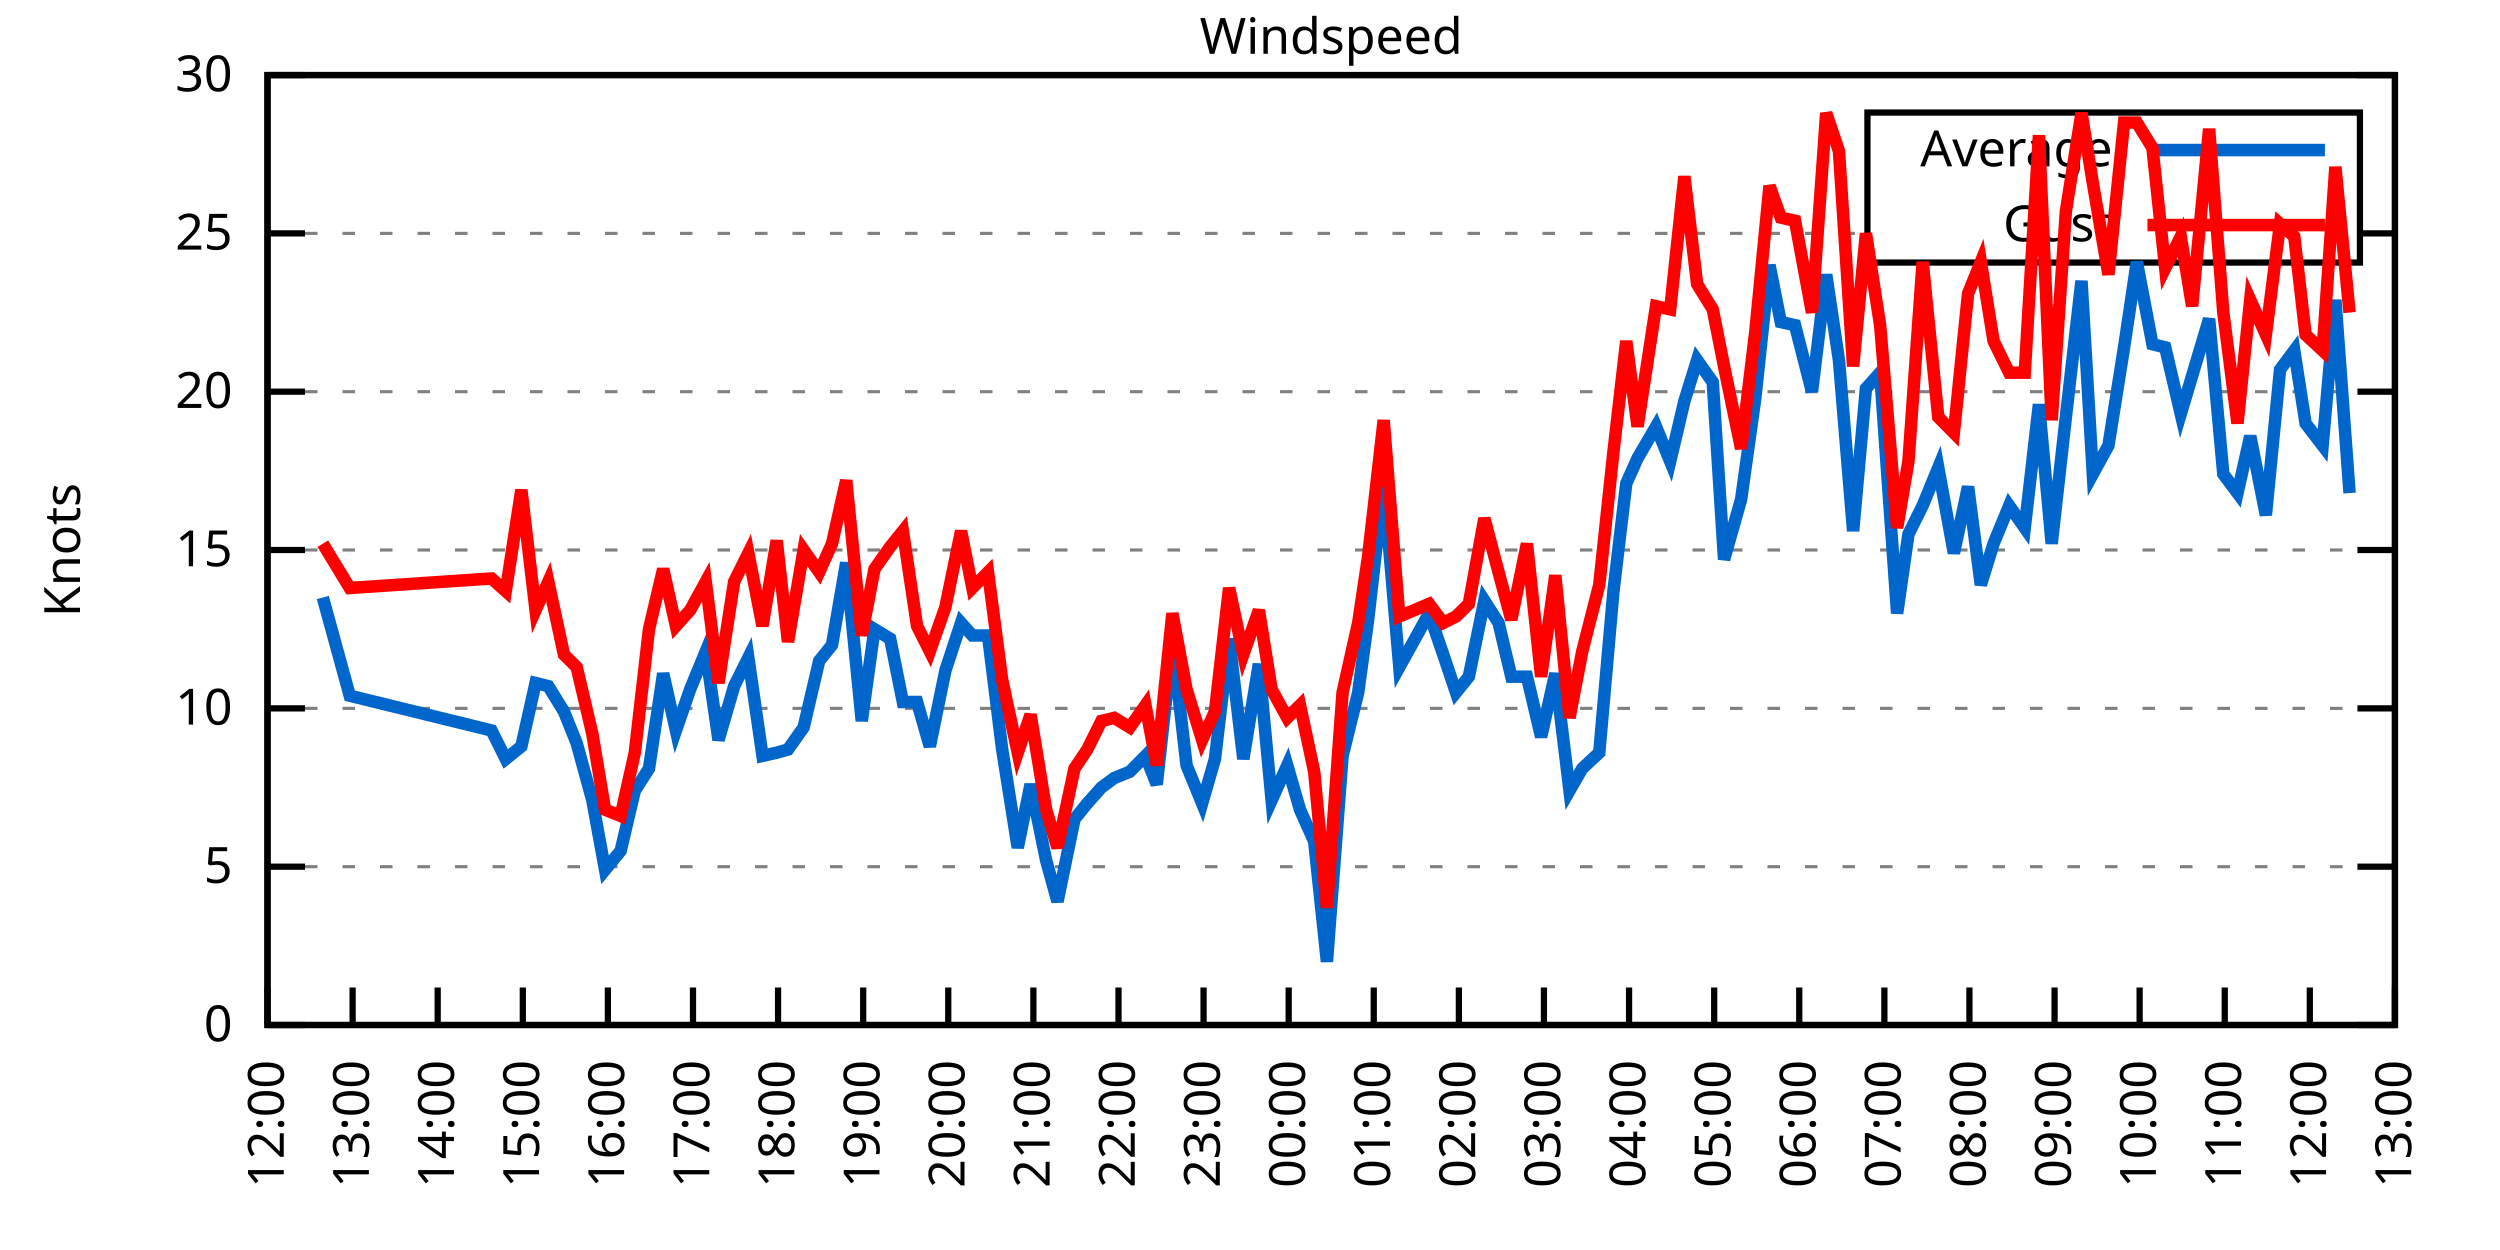
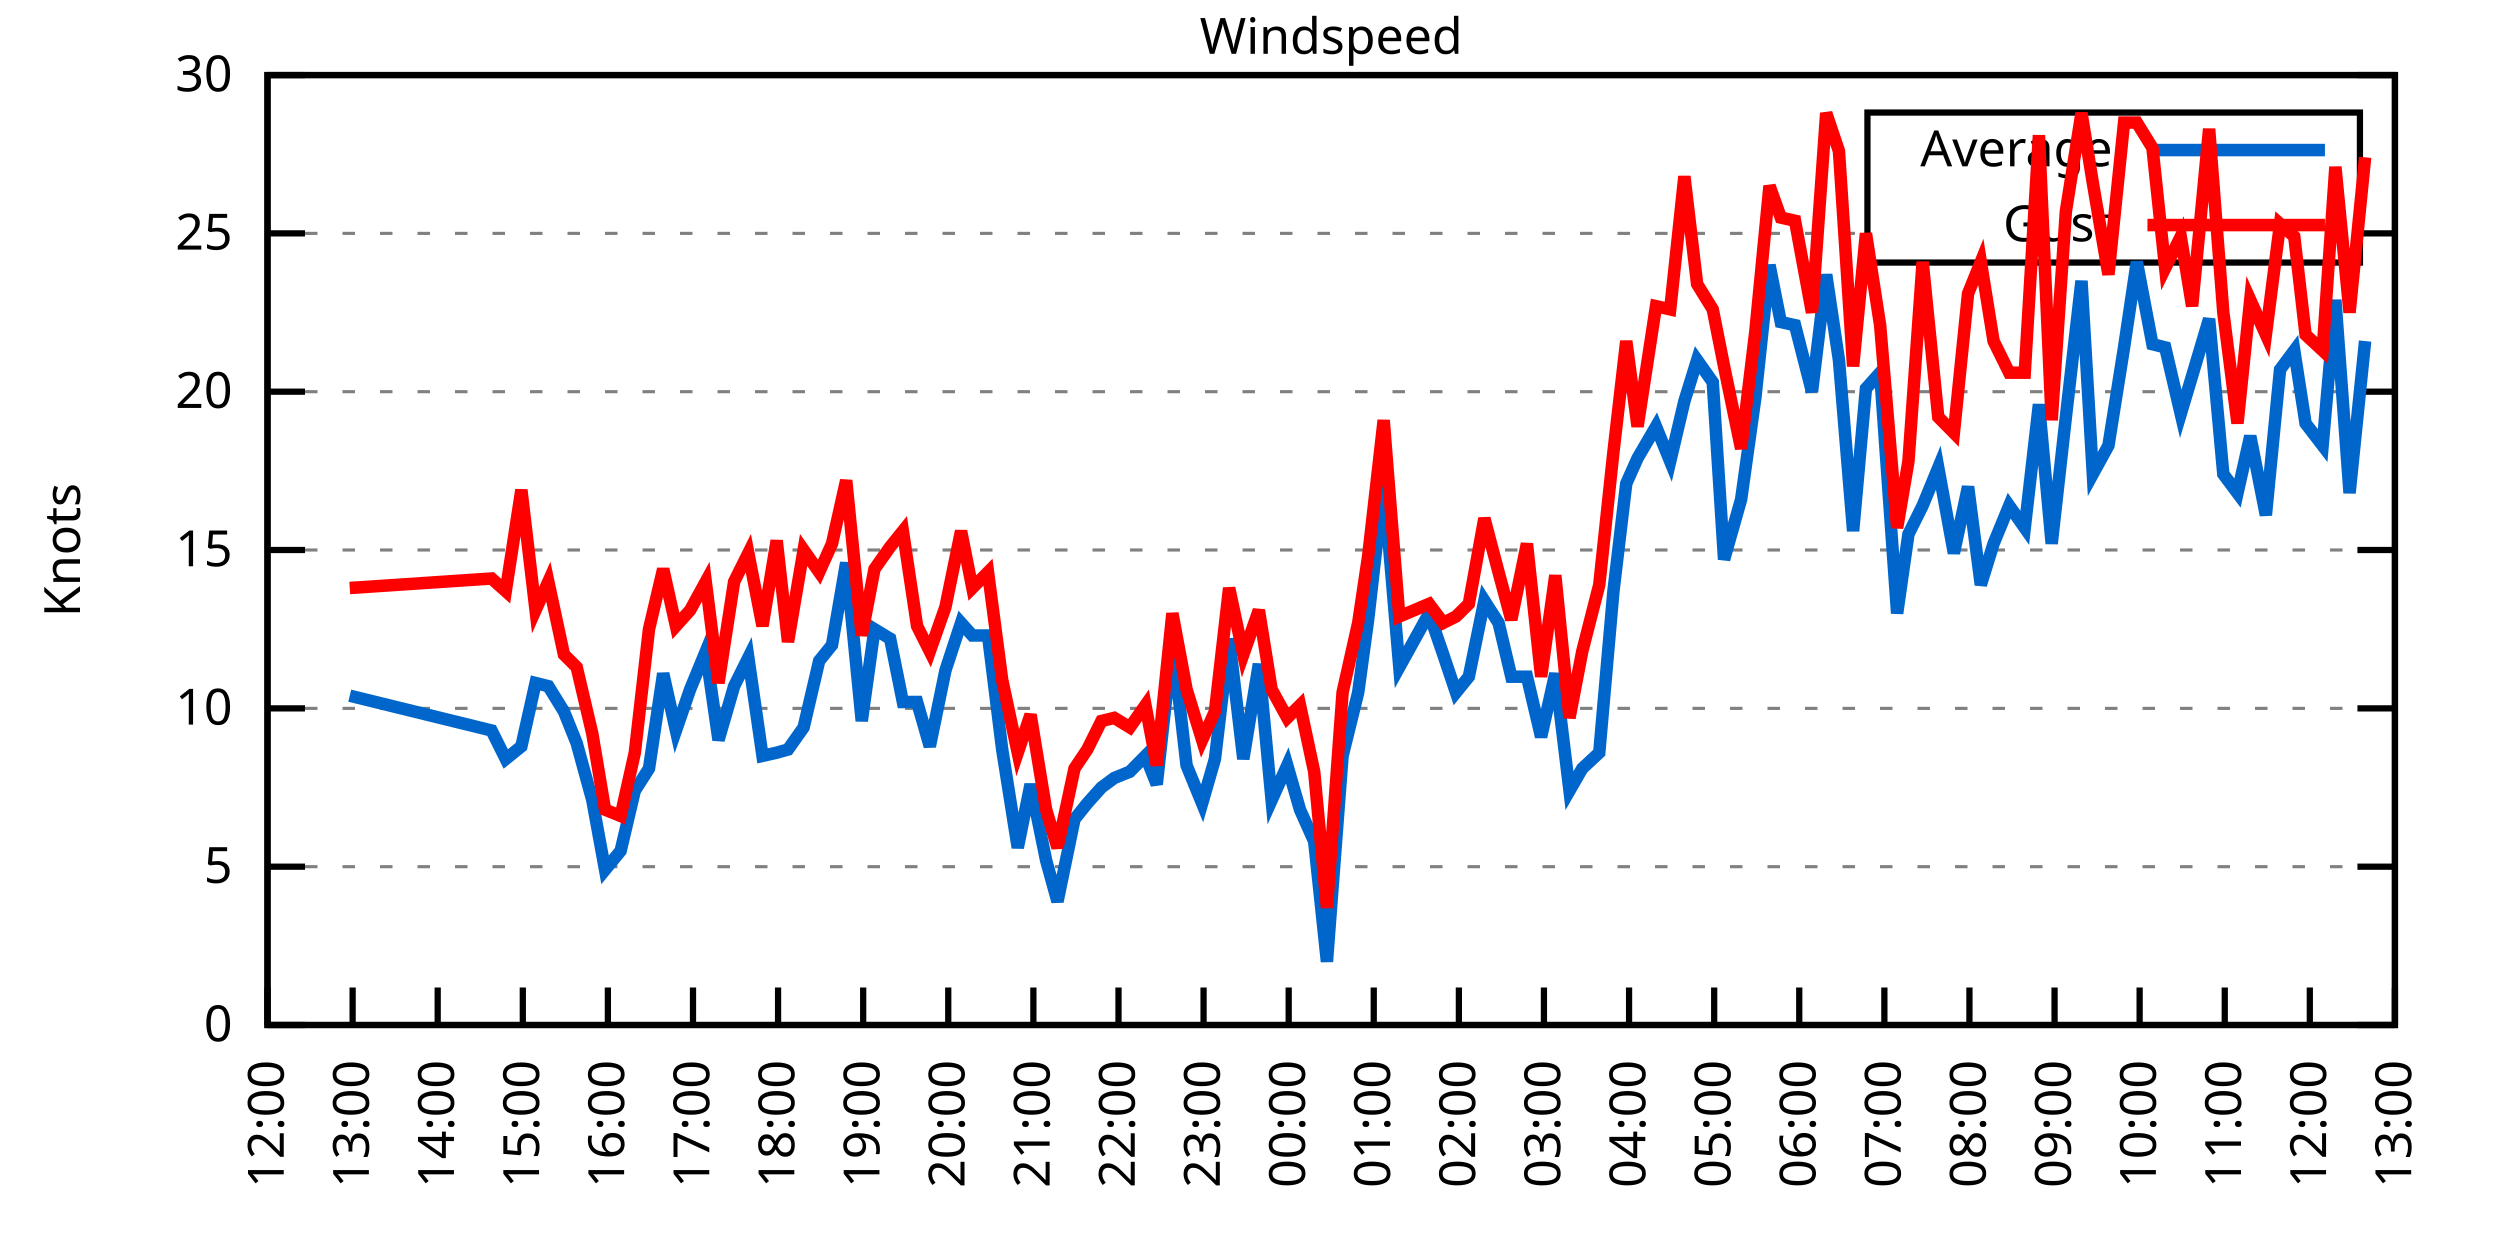
<svg xmlns="http://www.w3.org/2000/svg" xmlns:xlink="http://www.w3.org/1999/xlink" width="400" height="200" viewBox="0 0 400 200">
  <g id="gnuplot_canvas">
    <rect x="0" y="0" width="400" height="200" fill="none" />
    <defs>
      <circle id="gpDot" r="0.5" stroke-width="0.5" stroke="currentColor" />
      <path id="gpPt0" stroke-width="0.333" stroke="currentColor" d="M-1,0 h2 M0,-1 v2" />
      <path id="gpPt1" stroke-width="0.333" stroke="currentColor" d="M-1,-1 L1,1 M1,-1 L-1,1" />
      <path id="gpPt2" stroke-width="0.333" stroke="currentColor" d="M-1,0 L1,0 M0,-1 L0,1 M-1,-1 L1,1 M-1,1 L1,-1" />
      <rect id="gpPt3" stroke-width="0.333" stroke="currentColor" x="-1" y="-1" width="2" height="2" />
      <rect id="gpPt4" stroke-width="0.333" stroke="currentColor" fill="currentColor" x="-1" y="-1" width="2" height="2" />
      <circle id="gpPt5" stroke-width="0.333" stroke="currentColor" cx="0" cy="0" r="1" />
      <use xlink:href="#gpPt5" id="gpPt6" fill="currentColor" stroke="none" />
      <path id="gpPt7" stroke-width="0.333" stroke="currentColor" d="M0,-1.33 L-1.33,0.67 L1.33,0.67 z" />
      <use xlink:href="#gpPt7" id="gpPt8" fill="currentColor" stroke="none" />
      <use xlink:href="#gpPt7" id="gpPt9" stroke="currentColor" transform="rotate(180)" />
      <use xlink:href="#gpPt9" id="gpPt10" fill="currentColor" stroke="none" />
      <use xlink:href="#gpPt3" id="gpPt11" stroke="currentColor" transform="rotate(45)" />
      <use xlink:href="#gpPt11" id="gpPt12" fill="currentColor" stroke="none" />
      <path id="gpPt13" stroke-width="0.333" stroke="currentColor" d="M0,1.330 L1.265,0.411 L0.782,-1.067 L-0.782,-1.076 L-1.265,0.411 z" />
      <use xlink:href="#gpPt13" id="gpPt14" fill="currentColor" stroke="none" />
      <filter id="textbox" filterUnits="objectBoundingBox" x="0" y="0" height="1" width="1">
        <feFlood flood-color="white" flood-opacity="1" result="bgnd" />
        <feComposite in="SourceGraphic" in2="bgnd" operator="atop" />
      </filter>
      <filter id="greybox" filterUnits="objectBoundingBox" x="0" y="0" height="1" width="1">
        <feFlood flood-color="lightgrey" flood-opacity="1" result="grey" />
        <feComposite in="SourceGraphic" in2="grey" operator="atop" />
      </filter>
    </defs>
    <g fill="none" color="white" stroke="currentColor" stroke-width="1.00" stroke-linecap="butt" stroke-linejoin="miter">
</g>
    <g fill="none" color="black" stroke="currentColor" stroke-width="1.00" stroke-linecap="butt" stroke-linejoin="miter">
      <g stroke="none" shape-rendering="crispEdges">
        <polygon fill="rgb(255, 255, 255)" points="42.80,164.00 383.18,164.00 383.18,12.02 42.80,12.02 " />
      </g>
    </g>
    <g fill="none" color="black" stroke="currentColor" stroke-width="1.00" stroke-linecap="butt" stroke-linejoin="miter">
</g>
    <g fill="none" color="black" stroke="black" stroke-width="0.50" stroke-linecap="butt" stroke-linejoin="miter">
</g>
    <g fill="none" color="gray" stroke="currentColor" stroke-width="0.50" stroke-linecap="butt" stroke-linejoin="miter">
      <path stroke="gray" stroke-dasharray="2,4" class="gridline" d="M42.80,164.00 L383.19,164.00  " />
    </g>
    <g fill="none" color="gray" stroke="gray" stroke-width="1.00" stroke-linecap="butt" stroke-linejoin="miter">
</g>
    <g fill="none" color="black" stroke="currentColor" stroke-width="1.00" stroke-linecap="butt" stroke-linejoin="miter">
      <path stroke="black" d="M42.80,164.00 L48.80,164.00 M383.19,164.00 L377.19,164.00  " />
      <g transform="translate(37.20,166.60)" stroke="none" fill="black" font-family="Sans" font-size="8.00" text-anchor="end">
        <text>
          <tspan font-family="Sans"> 0</tspan>
        </text>
      </g>
    </g>
    <g fill="none" color="black" stroke="currentColor" stroke-width="1.00" stroke-linecap="butt" stroke-linejoin="miter">
</g>
    <g fill="none" color="black" stroke="black" stroke-width="0.50" stroke-linecap="butt" stroke-linejoin="miter">
</g>
    <g fill="none" color="gray" stroke="currentColor" stroke-width="0.50" stroke-linecap="butt" stroke-linejoin="miter">
      <path stroke="gray" stroke-dasharray="2,4" class="gridline" d="M42.80,138.67 L383.19,138.67  " />
    </g>
    <g fill="none" color="gray" stroke="gray" stroke-width="1.00" stroke-linecap="butt" stroke-linejoin="miter">
</g>
    <g fill="none" color="black" stroke="currentColor" stroke-width="1.00" stroke-linecap="butt" stroke-linejoin="miter">
      <path stroke="black" d="M42.80,138.67 L48.80,138.67 M383.19,138.67 L377.19,138.67  " />
      <g transform="translate(37.20,141.27)" stroke="none" fill="black" font-family="Sans" font-size="8.00" text-anchor="end">
        <text>
          <tspan font-family="Sans"> 5</tspan>
        </text>
      </g>
    </g>
    <g fill="none" color="black" stroke="currentColor" stroke-width="1.00" stroke-linecap="butt" stroke-linejoin="miter">
</g>
    <g fill="none" color="black" stroke="black" stroke-width="0.50" stroke-linecap="butt" stroke-linejoin="miter">
</g>
    <g fill="none" color="gray" stroke="currentColor" stroke-width="0.50" stroke-linecap="butt" stroke-linejoin="miter">
      <path stroke="gray" stroke-dasharray="2,4" class="gridline" d="M42.80,113.34 L383.19,113.34  " />
    </g>
    <g fill="none" color="gray" stroke="gray" stroke-width="1.00" stroke-linecap="butt" stroke-linejoin="miter">
</g>
    <g fill="none" color="black" stroke="currentColor" stroke-width="1.00" stroke-linecap="butt" stroke-linejoin="miter">
      <path stroke="black" d="M42.80,113.34 L48.80,113.34 M383.19,113.34 L377.19,113.34  " />
      <g transform="translate(37.20,115.94)" stroke="none" fill="black" font-family="Sans" font-size="8.00" text-anchor="end">
        <text>
          <tspan font-family="Sans"> 10</tspan>
        </text>
      </g>
    </g>
    <g fill="none" color="black" stroke="currentColor" stroke-width="1.00" stroke-linecap="butt" stroke-linejoin="miter">
</g>
    <g fill="none" color="black" stroke="black" stroke-width="0.50" stroke-linecap="butt" stroke-linejoin="miter">
</g>
    <g fill="none" color="gray" stroke="currentColor" stroke-width="0.50" stroke-linecap="butt" stroke-linejoin="miter">
      <path stroke="gray" stroke-dasharray="2,4" class="gridline" d="M42.80,88.00 L383.19,88.00  " />
    </g>
    <g fill="none" color="gray" stroke="gray" stroke-width="1.00" stroke-linecap="butt" stroke-linejoin="miter">
</g>
    <g fill="none" color="black" stroke="currentColor" stroke-width="1.00" stroke-linecap="butt" stroke-linejoin="miter">
      <path stroke="black" d="M42.80,88.00 L48.80,88.00 M383.19,88.00 L377.19,88.00  " />
      <g transform="translate(37.20,90.60)" stroke="none" fill="black" font-family="Sans" font-size="8.00" text-anchor="end">
        <text>
          <tspan font-family="Sans"> 15</tspan>
        </text>
      </g>
    </g>
    <g fill="none" color="black" stroke="currentColor" stroke-width="1.00" stroke-linecap="butt" stroke-linejoin="miter">
</g>
    <g fill="none" color="black" stroke="black" stroke-width="0.50" stroke-linecap="butt" stroke-linejoin="miter">
</g>
    <g fill="none" color="gray" stroke="currentColor" stroke-width="0.50" stroke-linecap="butt" stroke-linejoin="miter">
      <path stroke="gray" stroke-dasharray="2,4" class="gridline" d="M42.80,62.67 L383.19,62.67  " />
    </g>
    <g fill="none" color="gray" stroke="gray" stroke-width="1.00" stroke-linecap="butt" stroke-linejoin="miter">
</g>
    <g fill="none" color="black" stroke="currentColor" stroke-width="1.00" stroke-linecap="butt" stroke-linejoin="miter">
      <path stroke="black" d="M42.80,62.67 L48.80,62.67 M383.19,62.67 L377.19,62.67  " />
      <g transform="translate(37.20,65.27)" stroke="none" fill="black" font-family="Sans" font-size="8.00" text-anchor="end">
        <text>
          <tspan font-family="Sans"> 20</tspan>
        </text>
      </g>
    </g>
    <g fill="none" color="black" stroke="currentColor" stroke-width="1.00" stroke-linecap="butt" stroke-linejoin="miter">
</g>
    <g fill="none" color="black" stroke="black" stroke-width="0.50" stroke-linecap="butt" stroke-linejoin="miter">
</g>
    <g fill="none" color="gray" stroke="currentColor" stroke-width="0.50" stroke-linecap="butt" stroke-linejoin="miter">
      <path stroke="gray" stroke-dasharray="2,4" class="gridline" d="M42.80,37.34 L298.79,37.34 M377.59,37.34 L383.19,37.34  " />
    </g>
    <g fill="none" color="gray" stroke="gray" stroke-width="1.00" stroke-linecap="butt" stroke-linejoin="miter">
</g>
    <g fill="none" color="black" stroke="currentColor" stroke-width="1.00" stroke-linecap="butt" stroke-linejoin="miter">
      <path stroke="black" d="M42.80,37.34 L48.80,37.34 M383.19,37.34 L377.19,37.34  " />
      <g transform="translate(37.20,39.94)" stroke="none" fill="black" font-family="Sans" font-size="8.00" text-anchor="end">
        <text>
          <tspan font-family="Sans"> 25</tspan>
        </text>
      </g>
    </g>
    <g fill="none" color="black" stroke="currentColor" stroke-width="1.00" stroke-linecap="butt" stroke-linejoin="miter">
</g>
    <g fill="none" color="black" stroke="black" stroke-width="0.50" stroke-linecap="butt" stroke-linejoin="miter">
</g>
    <g fill="none" color="gray" stroke="currentColor" stroke-width="0.50" stroke-linecap="butt" stroke-linejoin="miter">
      <path stroke="gray" stroke-dasharray="2,4" class="gridline" d="M42.80,12.01 L383.19,12.01  " />
    </g>
    <g fill="none" color="gray" stroke="gray" stroke-width="1.00" stroke-linecap="butt" stroke-linejoin="miter">
</g>
    <g fill="none" color="black" stroke="currentColor" stroke-width="1.00" stroke-linecap="butt" stroke-linejoin="miter">
      <path stroke="black" d="M42.80,12.01 L48.80,12.01 M383.19,12.01 L377.19,12.01  " />
      <g transform="translate(37.20,14.61)" stroke="none" fill="black" font-family="Sans" font-size="8.00" text-anchor="end">
        <text>
          <tspan font-family="Sans"> 30</tspan>
        </text>
      </g>
    </g>
    <g fill="none" color="black" stroke="currentColor" stroke-width="1.00" stroke-linecap="butt" stroke-linejoin="miter">
      <path stroke="black" d="M42.80,164.00 L42.80,158.00  " />
      <g transform="translate(45.40,169.60) rotate(270.00)" stroke="none" fill="black" font-family="Sans" font-size="8.00" text-anchor="end">
        <text>
          <tspan font-family="Sans">12:00</tspan>
        </text>
      </g>
    </g>
    <g fill="none" color="black" stroke="currentColor" stroke-width="1.00" stroke-linecap="butt" stroke-linejoin="miter">
      <path stroke="black" d="M56.42,164.00 L56.42,158.00  " />
      <g transform="translate(59.02,169.60) rotate(270.00)" stroke="none" fill="black" font-family="Sans" font-size="8.00" text-anchor="end">
        <text>
          <tspan font-family="Sans">13:00</tspan>
        </text>
      </g>
    </g>
    <g fill="none" color="black" stroke="currentColor" stroke-width="1.00" stroke-linecap="butt" stroke-linejoin="miter">
      <path stroke="black" d="M70.03,164.00 L70.03,158.00  " />
      <g transform="translate(72.63,169.60) rotate(270.00)" stroke="none" fill="black" font-family="Sans" font-size="8.00" text-anchor="end">
        <text>
          <tspan font-family="Sans">14:00</tspan>
        </text>
      </g>
    </g>
    <g fill="none" color="black" stroke="currentColor" stroke-width="1.00" stroke-linecap="butt" stroke-linejoin="miter">
      <path stroke="black" d="M83.65,164.00 L83.65,158.00  " />
      <g transform="translate(86.25,169.60) rotate(270.00)" stroke="none" fill="black" font-family="Sans" font-size="8.00" text-anchor="end">
        <text>
          <tspan font-family="Sans">15:00</tspan>
        </text>
      </g>
    </g>
    <g fill="none" color="black" stroke="currentColor" stroke-width="1.00" stroke-linecap="butt" stroke-linejoin="miter">
      <path stroke="black" d="M97.26,164.00 L97.26,158.00  " />
      <g transform="translate(99.86,169.60) rotate(270.00)" stroke="none" fill="black" font-family="Sans" font-size="8.00" text-anchor="end">
        <text>
          <tspan font-family="Sans">16:00</tspan>
        </text>
      </g>
    </g>
    <g fill="none" color="black" stroke="currentColor" stroke-width="1.00" stroke-linecap="butt" stroke-linejoin="miter">
      <path stroke="black" d="M110.88,164.00 L110.88,158.00  " />
      <g transform="translate(113.48,169.60) rotate(270.00)" stroke="none" fill="black" font-family="Sans" font-size="8.00" text-anchor="end">
        <text>
          <tspan font-family="Sans">17:00</tspan>
        </text>
      </g>
    </g>
    <g fill="none" color="black" stroke="currentColor" stroke-width="1.00" stroke-linecap="butt" stroke-linejoin="miter">
      <path stroke="black" d="M124.49,164.00 L124.49,158.00  " />
      <g transform="translate(127.09,169.60) rotate(270.00)" stroke="none" fill="black" font-family="Sans" font-size="8.00" text-anchor="end">
        <text>
          <tspan font-family="Sans">18:00</tspan>
        </text>
      </g>
    </g>
    <g fill="none" color="black" stroke="currentColor" stroke-width="1.00" stroke-linecap="butt" stroke-linejoin="miter">
      <path stroke="black" d="M138.11,164.00 L138.11,158.00  " />
      <g transform="translate(140.71,169.60) rotate(270.00)" stroke="none" fill="black" font-family="Sans" font-size="8.00" text-anchor="end">
        <text>
          <tspan font-family="Sans">19:00</tspan>
        </text>
      </g>
    </g>
    <g fill="none" color="black" stroke="currentColor" stroke-width="1.00" stroke-linecap="butt" stroke-linejoin="miter">
      <path stroke="black" d="M151.72,164.00 L151.72,158.00  " />
      <g transform="translate(154.32,169.60) rotate(270.00)" stroke="none" fill="black" font-family="Sans" font-size="8.00" text-anchor="end">
        <text>
          <tspan font-family="Sans">20:00</tspan>
        </text>
      </g>
    </g>
    <g fill="none" color="black" stroke="currentColor" stroke-width="1.00" stroke-linecap="butt" stroke-linejoin="miter">
      <path stroke="black" d="M165.34,164.00 L165.34,158.00  " />
      <g transform="translate(167.94,169.60) rotate(270.00)" stroke="none" fill="black" font-family="Sans" font-size="8.00" text-anchor="end">
        <text>
          <tspan font-family="Sans">21:00</tspan>
        </text>
      </g>
    </g>
    <g fill="none" color="black" stroke="currentColor" stroke-width="1.00" stroke-linecap="butt" stroke-linejoin="miter">
      <path stroke="black" d="M178.96,164.00 L178.96,158.00  " />
      <g transform="translate(181.56,169.60) rotate(270.00)" stroke="none" fill="black" font-family="Sans" font-size="8.00" text-anchor="end">
        <text>
          <tspan font-family="Sans">22:00</tspan>
        </text>
      </g>
    </g>
    <g fill="none" color="black" stroke="currentColor" stroke-width="1.00" stroke-linecap="butt" stroke-linejoin="miter">
      <path stroke="black" d="M192.57,164.00 L192.57,158.00  " />
      <g transform="translate(195.17,169.60) rotate(270.00)" stroke="none" fill="black" font-family="Sans" font-size="8.00" text-anchor="end">
        <text>
          <tspan font-family="Sans">23:00</tspan>
        </text>
      </g>
    </g>
    <g fill="none" color="black" stroke="currentColor" stroke-width="1.00" stroke-linecap="butt" stroke-linejoin="miter">
      <path stroke="black" d="M206.19,164.00 L206.19,158.00  " />
      <g transform="translate(208.79,169.60) rotate(270.00)" stroke="none" fill="black" font-family="Sans" font-size="8.00" text-anchor="end">
        <text>
          <tspan font-family="Sans">00:00</tspan>
        </text>
      </g>
    </g>
    <g fill="none" color="black" stroke="currentColor" stroke-width="1.00" stroke-linecap="butt" stroke-linejoin="miter">
      <path stroke="black" d="M219.80,164.00 L219.80,158.00  " />
      <g transform="translate(222.40,169.60) rotate(270.00)" stroke="none" fill="black" font-family="Sans" font-size="8.00" text-anchor="end">
        <text>
          <tspan font-family="Sans">01:00</tspan>
        </text>
      </g>
    </g>
    <g fill="none" color="black" stroke="currentColor" stroke-width="1.00" stroke-linecap="butt" stroke-linejoin="miter">
      <path stroke="black" d="M233.42,164.00 L233.42,158.00  " />
      <g transform="translate(236.02,169.60) rotate(270.00)" stroke="none" fill="black" font-family="Sans" font-size="8.00" text-anchor="end">
        <text>
          <tspan font-family="Sans">02:00</tspan>
        </text>
      </g>
    </g>
    <g fill="none" color="black" stroke="currentColor" stroke-width="1.00" stroke-linecap="butt" stroke-linejoin="miter">
      <path stroke="black" d="M247.03,164.00 L247.03,158.00  " />
      <g transform="translate(249.63,169.60) rotate(270.00)" stroke="none" fill="black" font-family="Sans" font-size="8.00" text-anchor="end">
        <text>
          <tspan font-family="Sans">03:00</tspan>
        </text>
      </g>
    </g>
    <g fill="none" color="black" stroke="currentColor" stroke-width="1.00" stroke-linecap="butt" stroke-linejoin="miter">
      <path stroke="black" d="M260.65,164.00 L260.65,158.00  " />
      <g transform="translate(263.25,169.60) rotate(270.00)" stroke="none" fill="black" font-family="Sans" font-size="8.00" text-anchor="end">
        <text>
          <tspan font-family="Sans">04:00</tspan>
        </text>
      </g>
    </g>
    <g fill="none" color="black" stroke="currentColor" stroke-width="1.00" stroke-linecap="butt" stroke-linejoin="miter">
      <path stroke="black" d="M274.27,164.00 L274.27,158.00  " />
      <g transform="translate(276.87,169.60) rotate(270.00)" stroke="none" fill="black" font-family="Sans" font-size="8.00" text-anchor="end">
        <text>
          <tspan font-family="Sans">05:00</tspan>
        </text>
      </g>
    </g>
    <g fill="none" color="black" stroke="currentColor" stroke-width="1.00" stroke-linecap="butt" stroke-linejoin="miter">
      <path stroke="black" d="M287.88,164.00 L287.88,158.00  " />
      <g transform="translate(290.48,169.60) rotate(270.00)" stroke="none" fill="black" font-family="Sans" font-size="8.00" text-anchor="end">
        <text>
          <tspan font-family="Sans">06:00</tspan>
        </text>
      </g>
    </g>
    <g fill="none" color="black" stroke="currentColor" stroke-width="1.00" stroke-linecap="butt" stroke-linejoin="miter">
      <path stroke="black" d="M301.50,164.00 L301.50,158.00  " />
      <g transform="translate(304.10,169.60) rotate(270.00)" stroke="none" fill="black" font-family="Sans" font-size="8.00" text-anchor="end">
        <text>
          <tspan font-family="Sans">07:00</tspan>
        </text>
      </g>
    </g>
    <g fill="none" color="black" stroke="currentColor" stroke-width="1.00" stroke-linecap="butt" stroke-linejoin="miter">
      <path stroke="black" d="M315.11,164.00 L315.11,158.00  " />
      <g transform="translate(317.71,169.60) rotate(270.00)" stroke="none" fill="black" font-family="Sans" font-size="8.00" text-anchor="end">
        <text>
          <tspan font-family="Sans">08:00</tspan>
        </text>
      </g>
    </g>
    <g fill="none" color="black" stroke="currentColor" stroke-width="1.00" stroke-linecap="butt" stroke-linejoin="miter">
      <path stroke="black" d="M328.73,164.00 L328.73,158.00  " />
      <g transform="translate(331.33,169.60) rotate(270.00)" stroke="none" fill="black" font-family="Sans" font-size="8.00" text-anchor="end">
        <text>
          <tspan font-family="Sans">09:00</tspan>
        </text>
      </g>
    </g>
    <g fill="none" color="black" stroke="currentColor" stroke-width="1.00" stroke-linecap="butt" stroke-linejoin="miter">
      <path stroke="black" d="M342.34,164.00 L342.34,158.00  " />
      <g transform="translate(344.94,169.60) rotate(270.00)" stroke="none" fill="black" font-family="Sans" font-size="8.00" text-anchor="end">
        <text>
          <tspan font-family="Sans">10:00</tspan>
        </text>
      </g>
    </g>
    <g fill="none" color="black" stroke="currentColor" stroke-width="1.00" stroke-linecap="butt" stroke-linejoin="miter">
      <path stroke="black" d="M355.96,164.00 L355.96,158.00  " />
      <g transform="translate(358.56,169.60) rotate(270.00)" stroke="none" fill="black" font-family="Sans" font-size="8.00" text-anchor="end">
        <text>
          <tspan font-family="Sans">11:00</tspan>
        </text>
      </g>
    </g>
    <g fill="none" color="black" stroke="currentColor" stroke-width="1.00" stroke-linecap="butt" stroke-linejoin="miter">
      <path stroke="black" d="M369.57,164.00 L369.57,158.00  " />
      <g transform="translate(372.17,169.60) rotate(270.00)" stroke="none" fill="black" font-family="Sans" font-size="8.00" text-anchor="end">
        <text>
          <tspan font-family="Sans">12:00</tspan>
        </text>
      </g>
    </g>
    <g fill="none" color="black" stroke="currentColor" stroke-width="1.00" stroke-linecap="butt" stroke-linejoin="miter">
      <path stroke="black" d="M383.19,164.00 L383.19,158.00  " />
      <g transform="translate(385.79,169.60) rotate(270.00)" stroke="none" fill="black" font-family="Sans" font-size="8.00" text-anchor="end">
        <text>
          <tspan font-family="Sans">13:00</tspan>
        </text>
      </g>
    </g>
    <g fill="none" color="black" stroke="currentColor" stroke-width="1.00" stroke-linecap="butt" stroke-linejoin="miter">
</g>
    <g fill="none" color="black" stroke="currentColor" stroke-width="1.00" stroke-linecap="butt" stroke-linejoin="miter">
      <path stroke="black" d="M42.80,12.01 L42.80,164.00 L383.19,164.00 L383.19,12.01 L42.80,12.01 Z  " />
    </g>
    <g fill="none" color="black" stroke="currentColor" stroke-width="1.00" stroke-linecap="butt" stroke-linejoin="miter">
</g>
    <g fill="none" color="black" stroke="currentColor" stroke-width="1.00" stroke-linecap="butt" stroke-linejoin="miter">
      <path stroke="black" d="M298.79,42.01 L298.79,18.01 L377.59,18.01 L377.59,42.01 L298.79,42.01 Z  " />
    </g>
    <g id="Windspeed_plot_1">
      <g fill="none" color="white" stroke="black" stroke-width="2.00" stroke-linecap="butt" stroke-linejoin="miter">
</g>
      <g fill="none" color="black" stroke="currentColor" stroke-width="2.00" stroke-linecap="butt" stroke-linejoin="miter">
        <g transform="translate(337.99,26.61)" stroke="none" fill="black" font-family="Sans" font-size="8.00" text-anchor="end">
          <text>
            <tspan font-family="Sans">Average</tspan>
          </text>
        </g>
      </g>
      <g fill="none" color="black" stroke="currentColor" stroke-width="2.00" stroke-linecap="butt" stroke-linejoin="miter">
-         <path stroke="rgb(  0, 102, 204)" d="M343.59,24.01 L371.99,24.01 M51.65,95.60 L55.96,111.31 L78.65,116.88 L80.92,121.44 L83.42,119.42 L85.69,109.28   L87.73,109.79 L90.23,113.84 L92.27,118.91 L94.77,128.03 L96.81,139.17 L99.30,136.14 L101.57,126.51 L103.84,122.96   L106.11,107.76 L108.15,116.88 L110.42,110.30 L112.92,104.22 L114.96,118.40 L117.46,109.79 L119.73,105.23 L122.00,120.94   L124.27,120.43 L126.08,119.92 L128.58,116.38 L131.07,105.74 L133.12,103.20 L135.39,90.03 L137.88,115.36 L139.92,100.67   L142.42,102.19 L144.46,112.32 L146.73,112.32 L148.77,119.42 L151.27,107.26 L153.77,99.66 L155.58,101.68 L158.08,101.68   L160.35,119.92 L162.84,135.63 L164.89,125.50 L167.38,137.66 L169.20,144.24 L171.92,131.07 L173.96,128.54 L176.23,126.00   L178.28,124.48 L180.77,123.47 L183.27,120.94 L185.08,125.50 L187.58,102.70 L189.85,122.46 L192.34,128.54 L194.39,121.44   L196.66,102.19 L198.93,121.44 L201.42,106.24 L203.46,128.03 L205.96,122.46 L208.00,129.55 L210.27,134.62 L212.31,153.87   L214.81,120.94 L217.31,110.80 L218.90,99.15 L221.39,77.37 L223.89,106.75 L228.65,98.14 L230.92,104.72 L232.96,110.80   L235.01,108.27 L237.50,96.11 L239.77,99.66 L241.81,108.27 L244.31,108.27 L246.58,117.90 L248.85,107.76 L251.12,126.51   L253.16,122.96 L255.88,120.43 L258.15,94.59 L260.20,77.37 L262.01,73.31 L264.96,68.25 L267.23,73.82 L269.50,64.19   L271.54,57.61 L274.04,61.15 L275.85,89.52 L278.58,79.90 L280.85,63.69 L283.12,42.41 L284.93,51.53 L287.20,52.03   L289.92,62.67 L292.19,43.93 L294.23,57.61 L296.50,84.97 L298.55,62.17 L300.82,59.63 L303.54,98.14 L305.35,85.47   L307.62,80.91 L310.12,74.83 L312.62,88.51 L314.89,77.87 L316.93,93.58 L318.97,86.99 L321.47,80.91 L323.96,84.46   L326.23,64.70 L328.27,86.99 L330.54,66.73 L333.04,44.94 L334.85,75.85 L337.35,71.29 L339.85,55.58 L341.89,41.90   L344.39,55.07 L346.43,55.58 L348.92,66.22 L350.74,60.14 L353.46,51.02 L355.73,75.85 L358.00,78.89 L360.04,69.77   L362.54,82.43 L364.81,59.13 L367.08,56.09 L368.89,67.74 L371.62,71.29 L373.66,47.98 L375.93,78.89  " />
+         <path stroke="rgb(  0, 102, 204)" d="M343.59,24.01 L371.99,24.01 M55.96,111.31 L78.65,116.88 L80.92,121.44 L83.42,119.42 L85.69,109.28 L87.73,109.79   L90.23,113.84 L92.27,118.91 L94.77,128.03 L96.81,139.17 L99.30,136.14 L101.57,126.51 L103.84,122.96 L106.11,107.76   L108.15,116.88 L110.42,110.30 L112.92,104.22 L114.96,118.40 L117.46,109.79 L119.73,105.23 L122.00,120.94 L124.27,120.43   L126.08,119.92 L128.58,116.38 L131.07,105.74 L133.12,103.20 L135.39,90.03 L137.88,115.36 L139.92,100.67 L142.42,102.19   L144.46,112.32 L146.73,112.32 L148.77,119.42 L151.27,107.26 L153.77,99.66 L155.58,101.68 L158.08,101.68 L160.35,119.92   L162.84,135.63 L164.89,125.50 L167.38,137.66 L169.20,144.24 L171.92,131.07 L173.96,128.54 L176.23,126.00 L178.28,124.48   L180.77,123.47 L183.27,120.94 L185.08,125.50 L187.58,102.70 L189.85,122.46 L192.34,128.54 L194.39,121.44 L196.66,102.19   L198.93,121.44 L201.42,106.24 L203.46,128.03 L205.96,122.46 L208.00,129.55 L210.27,134.62 L212.31,153.87 L214.81,120.94   L217.31,110.80 L218.90,99.15 L221.39,77.37 L223.89,106.75 L228.65,98.14 L230.92,104.72 L232.96,110.80 L235.01,108.27   L237.50,96.11 L239.77,99.66 L241.81,108.27 L244.31,108.27 L246.58,117.90 L248.85,107.76 L251.12,126.51 L253.16,122.96   L255.88,120.43 L258.15,94.59 L260.20,77.37 L262.01,73.31 L264.96,68.25 L267.23,73.82 L269.50,64.19 L271.54,57.61   L274.04,61.15 L275.85,89.52 L278.58,79.90 L280.85,63.69 L283.12,42.41 L284.93,51.53 L287.20,52.03 L289.92,62.67   L292.19,43.93 L294.23,57.61 L296.50,84.97 L298.55,62.17 L300.82,59.63 L303.54,98.14 L305.35,85.47 L307.62,80.91   L310.12,74.83 L312.62,88.51 L314.89,77.87 L316.93,93.58 L318.97,86.99 L321.47,80.91 L323.96,84.46 L326.23,64.70   L328.27,86.99 L330.54,66.73 L333.04,44.94 L334.85,75.85 L337.35,71.29 L339.85,55.58 L341.89,41.90 L344.39,55.07   L346.43,55.58 L348.92,66.22 L350.74,60.14 L353.46,51.02 L355.73,75.85 L358.00,78.89 L360.04,69.77 L362.54,82.43   L364.81,59.13 L367.08,56.09 L368.89,67.74 L371.62,71.29 L373.66,47.98 L375.93,78.89 L378.42,54.57  " />
      </g>
    </g>
    <g id="Windspeed_plot_2">
      <g fill="none" color="black" stroke="currentColor" stroke-width="2.00" stroke-linecap="butt" stroke-linejoin="miter">
        <g transform="translate(337.99,38.61)" stroke="none" fill="black" font-family="Sans" font-size="8.00" text-anchor="end">
          <text>
            <tspan font-family="Sans">Gust</tspan>
          </text>
        </g>
      </g>
      <g fill="none" color="black" stroke="currentColor" stroke-width="2.00" stroke-linecap="butt" stroke-linejoin="miter">
-         <path stroke="rgb(255,   0,   0)" d="M343.59,36.01 L371.99,36.01 M51.65,86.99 L55.96,94.08 L78.65,92.56 L80.92,94.59 L83.42,78.38 L85.69,97.63   L87.73,93.07 L90.23,104.72 L92.27,106.75 L94.77,117.39 L96.81,129.55 L99.30,130.56 L101.57,120.43 L103.84,100.67   L106.11,91.04 L108.15,100.16 L110.42,97.63 L112.92,93.07 L114.96,109.28 L117.46,93.07 L119.73,88.51 L122.00,100.16   L124.27,86.49 L126.08,102.70 L128.58,88.00 L131.07,91.55 L133.12,86.99 L135.39,76.86 L137.88,101.68 L139.92,91.04   L142.42,87.50 L144.46,84.97 L146.73,100.16 L148.77,104.22 L151.27,97.12 L153.77,84.97 L155.58,94.08 L158.08,91.55   L160.35,108.78 L162.84,120.43 L164.89,114.35 L167.38,129.55 L169.20,135.63 L171.92,122.96 L173.96,119.92 L176.23,115.36   L178.28,114.86 L180.77,116.38 L183.27,112.83 L185.08,122.46 L187.58,98.14 L189.85,110.30 L192.34,118.40 L194.39,113.84   L196.66,94.08 L198.93,104.72 L201.42,97.63 L203.46,110.30 L205.96,114.86 L208.00,112.83 L210.27,123.47 L212.31,145.25   L214.81,110.80 L217.31,99.66 L218.90,89.02 L221.39,67.23 L223.89,98.64 L228.65,96.62 L230.92,99.66 L232.96,98.64   L235.01,96.62 L237.50,82.94 L239.77,91.55 L241.81,99.15 L244.31,86.99 L246.58,108.27 L248.85,92.06 L251.12,114.86   L253.16,104.22 L255.88,93.58 L258.15,72.30 L260.20,54.57 L262.01,68.25 L264.96,48.99 L267.23,49.50 L269.50,28.22   L271.54,45.45 L274.04,49.50 L275.85,58.62 L278.58,71.79 L280.85,53.05 L283.12,29.74 L284.93,34.81 L287.20,35.32   L289.92,50.01 L292.19,18.09 L294.23,24.17 L296.50,58.62 L298.55,37.34 L300.82,52.03 L303.54,84.46 L305.35,73.82   L307.62,41.90 L310.12,66.73 L312.62,69.26 L314.89,46.97 L316.93,41.90 L318.97,54.57 L321.47,59.63 L323.96,59.63   L326.23,21.64 L328.27,67.23 L330.54,33.80 L333.04,18.09 L334.85,29.24 L337.35,43.93 L339.85,19.61 L341.89,19.61   L344.39,23.66 L346.43,42.91 L348.92,37.85 L350.74,48.99 L353.46,20.62 L355.73,50.01 L358.00,67.74 L360.04,47.98   L362.54,53.55 L364.81,35.82 L367.08,37.85 L368.89,53.55 L371.62,56.09 L373.66,26.70 L375.93,50.01  " />
+         <path stroke="rgb(255,   0,   0)" d="M343.59,36.01 L371.99,36.01 M55.96,94.08 L78.65,92.56 L80.92,94.59 L83.42,78.38 L85.69,97.63 L87.73,93.07   L90.23,104.72 L92.27,106.75 L94.77,117.39 L96.81,129.55 L99.30,130.56 L101.57,120.43 L103.84,100.67 L106.11,91.04   L108.15,100.16 L110.42,97.63 L112.92,93.07 L114.96,109.28 L117.46,93.07 L119.73,88.51 L122.00,100.16 L124.27,86.49   L126.08,102.70 L128.58,88.00 L131.07,91.55 L133.12,86.99 L135.39,76.86 L137.88,101.68 L139.92,91.04 L142.42,87.50   L144.46,84.97 L146.73,100.16 L148.77,104.22 L151.27,97.12 L153.77,84.97 L155.58,94.08 L158.08,91.55 L160.35,108.78   L162.84,120.43 L164.89,114.35 L167.38,129.55 L169.20,135.63 L171.92,122.96 L173.96,119.92 L176.23,115.36 L178.28,114.86   L180.77,116.38 L183.27,112.83 L185.08,122.46 L187.58,98.14 L189.85,110.30 L192.34,118.40 L194.39,113.84 L196.66,94.08   L198.93,104.72 L201.42,97.63 L203.46,110.30 L205.96,114.86 L208.00,112.83 L210.27,123.47 L212.31,145.25 L214.81,110.80   L217.31,99.66 L218.90,89.02 L221.39,67.23 L223.89,98.64 L228.65,96.62 L230.92,99.66 L232.96,98.64 L235.01,96.62   L237.50,82.94 L239.77,91.55 L241.81,99.15 L244.31,86.99 L246.58,108.27 L248.85,92.06 L251.12,114.86 L253.16,104.22   L255.88,93.58 L258.15,72.30 L260.20,54.57 L262.01,68.25 L264.96,48.99 L267.23,49.50 L269.50,28.22 L271.54,45.45   L274.04,49.50 L275.85,58.62 L278.58,71.79 L280.85,53.05 L283.12,29.74 L284.93,34.81 L287.20,35.32 L289.92,50.01   L292.19,18.09 L294.23,24.17 L296.50,58.62 L298.55,37.34 L300.82,52.03 L303.54,84.46 L305.35,73.82 L307.62,41.90   L310.12,66.73 L312.62,69.26 L314.89,46.97 L316.93,41.90 L318.97,54.57 L321.47,59.63 L323.96,59.63 L326.23,21.64   L328.27,67.23 L330.54,33.80 L333.04,18.09 L334.85,29.24 L337.35,43.93 L339.85,19.61 L341.89,19.61 L344.39,23.66   L346.43,42.91 L348.92,37.85 L350.74,48.99 L353.46,20.62 L355.73,50.01 L358.00,67.74 L360.04,47.98 L362.54,53.55   L364.81,35.82 L367.08,37.85 L368.89,53.55 L371.62,56.09 L373.66,26.70 L375.93,50.01 L378.42,25.18  " />
      </g>
    </g>
    <g fill="none" color="black" stroke="currentColor" stroke-width="2.00" stroke-linecap="butt" stroke-linejoin="miter">
</g>
    <g fill="none" color="black" stroke="black" stroke-width="1.00" stroke-linecap="butt" stroke-linejoin="miter">
</g>
    <g fill="none" color="black" stroke="currentColor" stroke-width="1.00" stroke-linecap="butt" stroke-linejoin="miter">
      <path stroke="black" d="M42.80,12.01 L42.80,164.00 L383.19,164.00 L383.19,12.01 L42.80,12.01 Z  " />
      <g transform="translate(12.80,88.01) rotate(270.00)" stroke="none" fill="black" font-family="Sans" font-size="8.00" text-anchor="middle">
        <text>
          <tspan font-family="Sans">Knots</tspan>
        </text>
      </g>
    </g>
    <g fill="none" color="black" stroke="currentColor" stroke-width="1.00" stroke-linecap="butt" stroke-linejoin="miter">
</g>
    <g fill="none" color="black" stroke="currentColor" stroke-width="1.00" stroke-linecap="butt" stroke-linejoin="miter">
      <g transform="translate(212.99,8.61)" stroke="none" fill="black" font-family="Sans" font-size="8.00" text-anchor="middle">
        <text>
          <tspan font-family="Sans">Windspeed</tspan>
        </text>
      </g>
    </g>
    <g fill="none" color="black" stroke="currentColor" stroke-width="1.00" stroke-linecap="butt" stroke-linejoin="miter">
</g>
  </g>
</svg>
